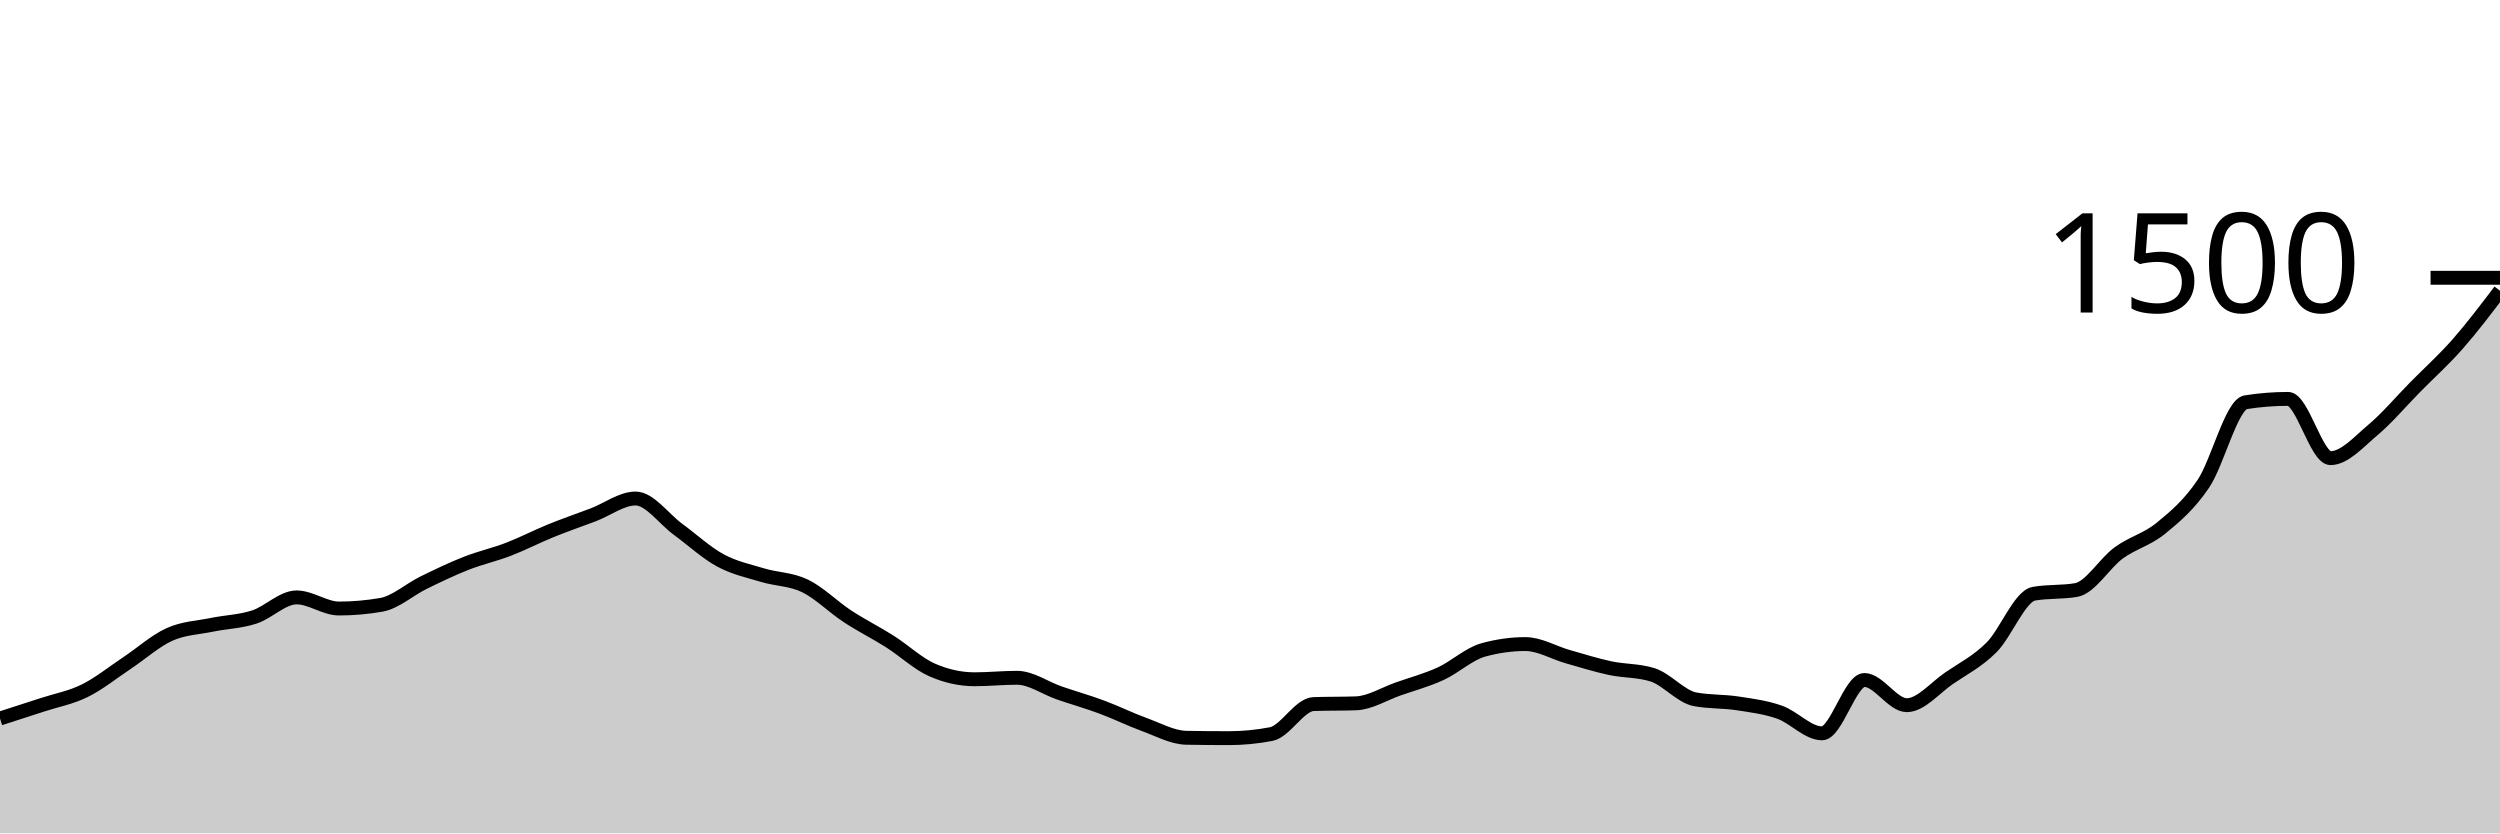
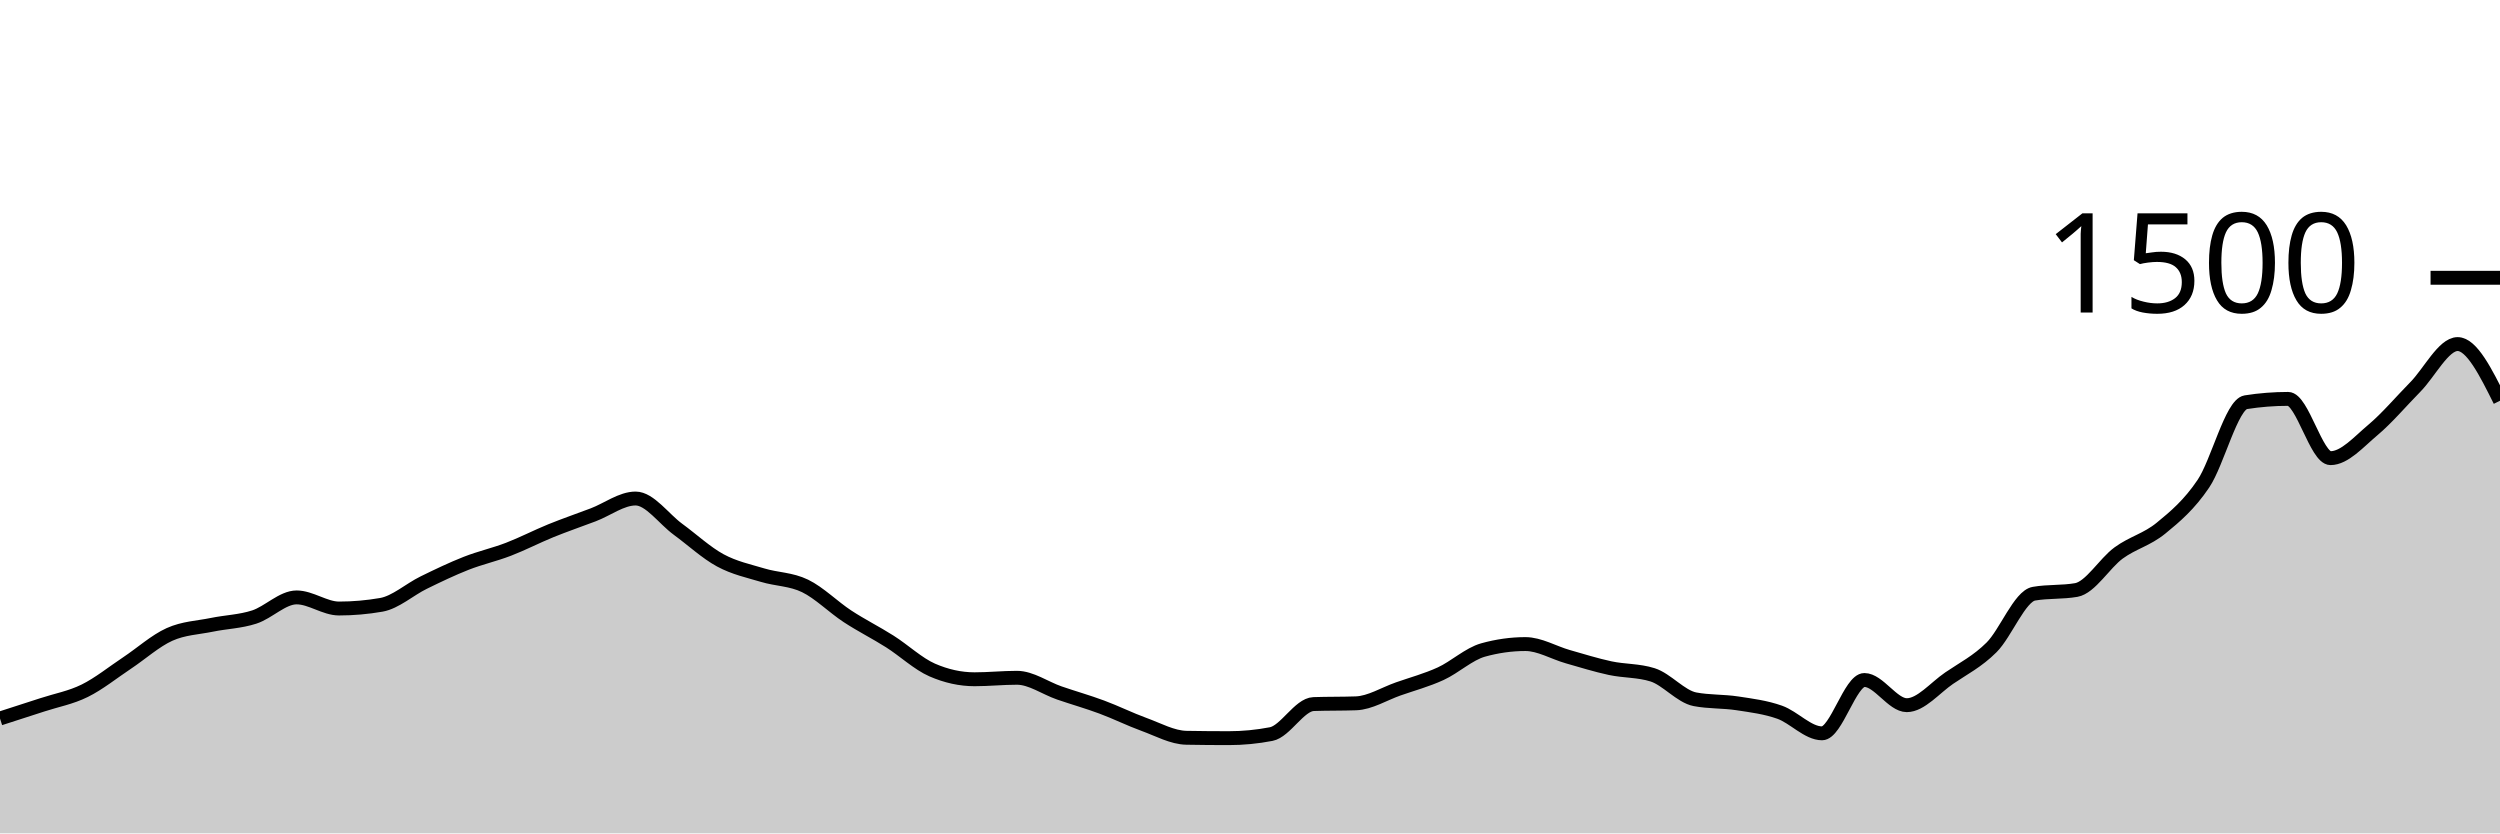
<svg xmlns="http://www.w3.org/2000/svg" viewBox="0 0 180 60">
  <g transform="translate(0,20)">
-     <path class="area" fill="rgba(0, 0, 0, 0.2)" d="M0,31.733C1.017,31.407,2.034,31.08,3.051,30.747C4.068,30.413,5.085,30.236,6.102,29.733C7.119,29.231,8.136,28.409,9.153,27.733C10.169,27.058,11.186,26.138,12.203,25.68C13.22,25.222,14.237,25.196,15.254,24.987C16.271,24.778,17.288,24.756,18.305,24.427C19.322,24.098,20.339,23.013,21.356,23.013C22.373,23.013,23.39,23.813,24.407,23.813C25.424,23.813,26.441,23.724,27.458,23.547C28.475,23.369,29.492,22.444,30.508,21.947C31.525,21.449,32.542,20.96,33.559,20.56C34.576,20.16,35.593,19.938,36.61,19.547C37.627,19.156,38.644,18.627,39.661,18.213C40.678,17.8,41.695,17.453,42.712,17.067C43.729,16.68,44.746,15.893,45.763,15.893C46.78,15.893,47.797,17.364,48.814,18.107C49.831,18.849,50.847,19.796,51.864,20.347C52.881,20.898,53.898,21.107,54.915,21.413C55.932,21.72,56.949,21.693,57.966,22.187C58.983,22.68,60,23.707,61.017,24.373C62.034,25.04,63.051,25.542,64.068,26.187C65.085,26.831,66.102,27.796,67.119,28.24C68.136,28.684,69.153,28.907,70.169,28.907C71.186,28.907,72.203,28.8,73.22,28.8C74.237,28.8,75.254,29.542,76.271,29.893C77.288,30.244,78.305,30.529,79.322,30.907C80.339,31.284,81.356,31.791,82.373,32.16C83.39,32.529,84.407,33.102,85.424,33.12C86.441,33.138,87.458,33.147,88.475,33.147C89.492,33.147,90.508,33.049,91.525,32.853C92.542,32.658,93.559,30.729,94.576,30.693C95.593,30.658,96.61,30.676,97.627,30.64C98.644,30.604,99.661,29.956,100.678,29.6C101.695,29.244,102.712,28.973,103.729,28.507C104.746,28.04,105.763,27.084,106.78,26.8C107.797,26.516,108.814,26.373,109.831,26.373C110.847,26.373,111.864,26.991,112.881,27.28C113.898,27.569,114.915,27.889,115.932,28.107C116.949,28.324,117.966,28.267,118.983,28.587C120,28.907,121.017,30.151,122.034,30.347C123.051,30.542,124.068,30.484,125.085,30.64C126.102,30.796,127.119,30.92,128.136,31.28C129.153,31.64,130.169,32.8,131.186,32.8C132.203,32.8,133.22,28.96,134.237,28.96C135.254,28.96,136.271,30.773,137.288,30.773C138.305,30.773,139.322,29.52,140.339,28.827C141.356,28.133,142.373,27.627,143.39,26.613C144.407,25.6,145.424,22.924,146.441,22.747C147.458,22.569,148.475,22.658,149.492,22.48C150.508,22.302,151.525,20.556,152.542,19.813C153.559,19.071,154.576,18.858,155.593,18.027C156.61,17.196,157.627,16.338,158.644,14.827C159.661,13.316,160.678,9.12,161.695,8.96C162.712,8.8,163.729,8.72,164.746,8.72C165.763,8.72,166.78,12.987,167.797,12.987C168.814,12.987,169.831,11.813,170.847,10.96C171.864,10.107,172.881,8.898,173.898,7.867C174.915,6.836,175.932,5.929,176.949,4.773C177.966,3.618,178.983,2.276,180,0.933L180,40C178.983,40,177.966,40,176.949,40C175.932,40,174.915,40,173.898,40C172.881,40,171.864,40,170.847,40C169.831,40,168.814,40,167.797,40C166.78,40,165.763,40,164.746,40C163.729,40,162.712,40,161.695,40C160.678,40,159.661,40,158.644,40C157.627,40,156.61,40,155.593,40C154.576,40,153.559,40,152.542,40C151.525,40,150.508,40,149.492,40C148.475,40,147.458,40,146.441,40C145.424,40,144.407,40,143.39,40C142.373,40,141.356,40,140.339,40C139.322,40,138.305,40,137.288,40C136.271,40,135.254,40,134.237,40C133.22,40,132.203,40,131.186,40C130.169,40,129.153,40,128.136,40C127.119,40,126.102,40,125.085,40C124.068,40,123.051,40,122.034,40C121.017,40,120,40,118.983,40C117.966,40,116.949,40,115.932,40C114.915,40,113.898,40,112.881,40C111.864,40,110.847,40,109.831,40C108.814,40,107.797,40,106.78,40C105.763,40,104.746,40,103.729,40C102.712,40,101.695,40,100.678,40C99.661,40,98.644,40,97.627,40C96.61,40,95.593,40,94.576,40C93.559,40,92.542,40,91.525,40C90.508,40,89.492,40,88.475,40C87.458,40,86.441,40,85.424,40C84.407,40,83.39,40,82.373,40C81.356,40,80.339,40,79.322,40C78.305,40,77.288,40,76.271,40C75.254,40,74.237,40,73.22,40C72.203,40,71.186,40,70.169,40C69.153,40,68.136,40,67.119,40C66.102,40,65.085,40,64.068,40C63.051,40,62.034,40,61.017,40C60,40,58.983,40,57.966,40C56.949,40,55.932,40,54.915,40C53.898,40,52.881,40,51.864,40C50.847,40,49.831,40,48.814,40C47.797,40,46.78,40,45.763,40C44.746,40,43.729,40,42.712,40C41.695,40,40.678,40,39.661,40C38.644,40,37.627,40,36.61,40C35.593,40,34.576,40,33.559,40C32.542,40,31.525,40,30.508,40C29.492,40,28.475,40,27.458,40C26.441,40,25.424,40,24.407,40C23.39,40,22.373,40,21.356,40C20.339,40,19.322,40,18.305,40C17.288,40,16.271,40,15.254,40C14.237,40,13.22,40,12.203,40C11.186,40,10.169,40,9.153,40C8.136,40,7.119,40,6.102,40C5.085,40,4.068,40,3.051,40C2.034,40,1.017,40,0,40Z" />
-     <path class="line" stroke="black" fill="none" d="M0,31.733C1.017,31.407,2.034,31.08,3.051,30.747C4.068,30.413,5.085,30.236,6.102,29.733C7.119,29.231,8.136,28.409,9.153,27.733C10.169,27.058,11.186,26.138,12.203,25.68C13.22,25.222,14.237,25.196,15.254,24.987C16.271,24.778,17.288,24.756,18.305,24.427C19.322,24.098,20.339,23.013,21.356,23.013C22.373,23.013,23.39,23.813,24.407,23.813C25.424,23.813,26.441,23.724,27.458,23.547C28.475,23.369,29.492,22.444,30.508,21.947C31.525,21.449,32.542,20.96,33.559,20.56C34.576,20.16,35.593,19.938,36.61,19.547C37.627,19.156,38.644,18.627,39.661,18.213C40.678,17.8,41.695,17.453,42.712,17.067C43.729,16.68,44.746,15.893,45.763,15.893C46.78,15.893,47.797,17.364,48.814,18.107C49.831,18.849,50.847,19.796,51.864,20.347C52.881,20.898,53.898,21.107,54.915,21.413C55.932,21.72,56.949,21.693,57.966,22.187C58.983,22.68,60,23.707,61.017,24.373C62.034,25.04,63.051,25.542,64.068,26.187C65.085,26.831,66.102,27.796,67.119,28.24C68.136,28.684,69.153,28.907,70.169,28.907C71.186,28.907,72.203,28.8,73.22,28.8C74.237,28.8,75.254,29.542,76.271,29.893C77.288,30.244,78.305,30.529,79.322,30.907C80.339,31.284,81.356,31.791,82.373,32.16C83.39,32.529,84.407,33.102,85.424,33.12C86.441,33.138,87.458,33.147,88.475,33.147C89.492,33.147,90.508,33.049,91.525,32.853C92.542,32.658,93.559,30.729,94.576,30.693C95.593,30.658,96.61,30.676,97.627,30.64C98.644,30.604,99.661,29.956,100.678,29.6C101.695,29.244,102.712,28.973,103.729,28.507C104.746,28.04,105.763,27.084,106.78,26.8C107.797,26.516,108.814,26.373,109.831,26.373C110.847,26.373,111.864,26.991,112.881,27.28C113.898,27.569,114.915,27.889,115.932,28.107C116.949,28.324,117.966,28.267,118.983,28.587C120,28.907,121.017,30.151,122.034,30.347C123.051,30.542,124.068,30.484,125.085,30.64C126.102,30.796,127.119,30.92,128.136,31.28C129.153,31.64,130.169,32.8,131.186,32.8C132.203,32.8,133.22,28.96,134.237,28.96C135.254,28.96,136.271,30.773,137.288,30.773C138.305,30.773,139.322,29.52,140.339,28.827C141.356,28.133,142.373,27.627,143.39,26.613C144.407,25.6,145.424,22.924,146.441,22.747C147.458,22.569,148.475,22.658,149.492,22.48C150.508,22.302,151.525,20.556,152.542,19.813C153.559,19.071,154.576,18.858,155.593,18.027C156.61,17.196,157.627,16.338,158.644,14.827C159.661,13.316,160.678,9.12,161.695,8.96C162.712,8.8,163.729,8.72,164.746,8.72C165.763,8.72,166.78,12.987,167.797,12.987C168.814,12.987,169.831,11.813,170.847,10.96C171.864,10.107,172.881,8.898,173.898,7.867C174.915,6.836,175.932,5.929,176.949,4.773C177.966,3.618,178.983,2.276,180,0.933" />
+     <path class="area" fill="rgba(0, 0, 0, 0.2)" d="M0,31.733C1.017,31.407,2.034,31.08,3.051,30.747C4.068,30.413,5.085,30.236,6.102,29.733C7.119,29.231,8.136,28.409,9.153,27.733C10.169,27.058,11.186,26.138,12.203,25.68C13.22,25.222,14.237,25.196,15.254,24.987C16.271,24.778,17.288,24.756,18.305,24.427C19.322,24.098,20.339,23.013,21.356,23.013C22.373,23.013,23.39,23.813,24.407,23.813C25.424,23.813,26.441,23.724,27.458,23.547C28.475,23.369,29.492,22.444,30.508,21.947C31.525,21.449,32.542,20.96,33.559,20.56C34.576,20.16,35.593,19.938,36.61,19.547C37.627,19.156,38.644,18.627,39.661,18.213C40.678,17.8,41.695,17.453,42.712,17.067C43.729,16.68,44.746,15.893,45.763,15.893C46.78,15.893,47.797,17.364,48.814,18.107C49.831,18.849,50.847,19.796,51.864,20.347C52.881,20.898,53.898,21.107,54.915,21.413C55.932,21.72,56.949,21.693,57.966,22.187C58.983,22.68,60,23.707,61.017,24.373C62.034,25.04,63.051,25.542,64.068,26.187C65.085,26.831,66.102,27.796,67.119,28.24C68.136,28.684,69.153,28.907,70.169,28.907C71.186,28.907,72.203,28.8,73.22,28.8C74.237,28.8,75.254,29.542,76.271,29.893C77.288,30.244,78.305,30.529,79.322,30.907C80.339,31.284,81.356,31.791,82.373,32.16C83.39,32.529,84.407,33.102,85.424,33.12C86.441,33.138,87.458,33.147,88.475,33.147C89.492,33.147,90.508,33.049,91.525,32.853C92.542,32.658,93.559,30.729,94.576,30.693C95.593,30.658,96.61,30.676,97.627,30.64C98.644,30.604,99.661,29.956,100.678,29.6C101.695,29.244,102.712,28.973,103.729,28.507C104.746,28.04,105.763,27.084,106.78,26.8C107.797,26.516,108.814,26.373,109.831,26.373C110.847,26.373,111.864,26.991,112.881,27.28C113.898,27.569,114.915,27.889,115.932,28.107C116.949,28.324,117.966,28.267,118.983,28.587C120,28.907,121.017,30.151,122.034,30.347C123.051,30.542,124.068,30.484,125.085,30.64C126.102,30.796,127.119,30.92,128.136,31.28C129.153,31.64,130.169,32.8,131.186,32.8C132.203,32.8,133.22,28.96,134.237,28.96C135.254,28.96,136.271,30.773,137.288,30.773C138.305,30.773,139.322,29.52,140.339,28.827C141.356,28.133,142.373,27.627,143.39,26.613C144.407,25.6,145.424,22.924,146.441,22.747C147.458,22.569,148.475,22.658,149.492,22.48C150.508,22.302,151.525,20.556,152.542,19.813C153.559,19.071,154.576,18.858,155.593,18.027C156.61,17.196,157.627,16.338,158.644,14.827C159.661,13.316,160.678,9.12,161.695,8.96C162.712,8.8,163.729,8.72,164.746,8.72C165.763,8.72,166.78,12.987,167.797,12.987C168.814,12.987,169.831,11.813,170.847,10.96C171.864,10.107,172.881,8.898,173.898,7.867C174.915,6.836,175.932,4.773,176.949,4.773C177.966,4.773,178.983,6.813,180,8.853L180,40C178.983,40,177.966,40,176.949,40C175.932,40,174.915,40,173.898,40C172.881,40,171.864,40,170.847,40C169.831,40,168.814,40,167.797,40C166.78,40,165.763,40,164.746,40C163.729,40,162.712,40,161.695,40C160.678,40,159.661,40,158.644,40C157.627,40,156.61,40,155.593,40C154.576,40,153.559,40,152.542,40C151.525,40,150.508,40,149.492,40C148.475,40,147.458,40,146.441,40C145.424,40,144.407,40,143.39,40C142.373,40,141.356,40,140.339,40C139.322,40,138.305,40,137.288,40C136.271,40,135.254,40,134.237,40C133.22,40,132.203,40,131.186,40C130.169,40,129.153,40,128.136,40C127.119,40,126.102,40,125.085,40C124.068,40,123.051,40,122.034,40C121.017,40,120,40,118.983,40C117.966,40,116.949,40,115.932,40C114.915,40,113.898,40,112.881,40C111.864,40,110.847,40,109.831,40C108.814,40,107.797,40,106.78,40C105.763,40,104.746,40,103.729,40C102.712,40,101.695,40,100.678,40C99.661,40,98.644,40,97.627,40C96.61,40,95.593,40,94.576,40C93.559,40,92.542,40,91.525,40C90.508,40,89.492,40,88.475,40C87.458,40,86.441,40,85.424,40C84.407,40,83.39,40,82.373,40C81.356,40,80.339,40,79.322,40C78.305,40,77.288,40,76.271,40C75.254,40,74.237,40,73.22,40C72.203,40,71.186,40,70.169,40C69.153,40,68.136,40,67.119,40C66.102,40,65.085,40,64.068,40C63.051,40,62.034,40,61.017,40C60,40,58.983,40,57.966,40C56.949,40,55.932,40,54.915,40C53.898,40,52.881,40,51.864,40C50.847,40,49.831,40,48.814,40C47.797,40,46.78,40,45.763,40C44.746,40,43.729,40,42.712,40C41.695,40,40.678,40,39.661,40C38.644,40,37.627,40,36.61,40C35.593,40,34.576,40,33.559,40C32.542,40,31.525,40,30.508,40C29.492,40,28.475,40,27.458,40C26.441,40,25.424,40,24.407,40C23.39,40,22.373,40,21.356,40C20.339,40,19.322,40,18.305,40C17.288,40,16.271,40,15.254,40C14.237,40,13.22,40,12.203,40C11.186,40,10.169,40,9.153,40C8.136,40,7.119,40,6.102,40C5.085,40,4.068,40,3.051,40C2.034,40,1.017,40,0,40Z" />
+     <path class="line" stroke="black" fill="none" d="M0,31.733C1.017,31.407,2.034,31.08,3.051,30.747C4.068,30.413,5.085,30.236,6.102,29.733C7.119,29.231,8.136,28.409,9.153,27.733C10.169,27.058,11.186,26.138,12.203,25.68C13.22,25.222,14.237,25.196,15.254,24.987C16.271,24.778,17.288,24.756,18.305,24.427C19.322,24.098,20.339,23.013,21.356,23.013C22.373,23.013,23.39,23.813,24.407,23.813C25.424,23.813,26.441,23.724,27.458,23.547C28.475,23.369,29.492,22.444,30.508,21.947C31.525,21.449,32.542,20.96,33.559,20.56C34.576,20.16,35.593,19.938,36.61,19.547C37.627,19.156,38.644,18.627,39.661,18.213C40.678,17.8,41.695,17.453,42.712,17.067C43.729,16.68,44.746,15.893,45.763,15.893C46.78,15.893,47.797,17.364,48.814,18.107C49.831,18.849,50.847,19.796,51.864,20.347C52.881,20.898,53.898,21.107,54.915,21.413C55.932,21.72,56.949,21.693,57.966,22.187C58.983,22.68,60,23.707,61.017,24.373C62.034,25.04,63.051,25.542,64.068,26.187C65.085,26.831,66.102,27.796,67.119,28.24C68.136,28.684,69.153,28.907,70.169,28.907C71.186,28.907,72.203,28.8,73.22,28.8C74.237,28.8,75.254,29.542,76.271,29.893C77.288,30.244,78.305,30.529,79.322,30.907C80.339,31.284,81.356,31.791,82.373,32.16C83.39,32.529,84.407,33.102,85.424,33.12C86.441,33.138,87.458,33.147,88.475,33.147C89.492,33.147,90.508,33.049,91.525,32.853C92.542,32.658,93.559,30.729,94.576,30.693C95.593,30.658,96.61,30.676,97.627,30.64C98.644,30.604,99.661,29.956,100.678,29.6C101.695,29.244,102.712,28.973,103.729,28.507C104.746,28.04,105.763,27.084,106.78,26.8C107.797,26.516,108.814,26.373,109.831,26.373C110.847,26.373,111.864,26.991,112.881,27.28C113.898,27.569,114.915,27.889,115.932,28.107C116.949,28.324,117.966,28.267,118.983,28.587C120,28.907,121.017,30.151,122.034,30.347C123.051,30.542,124.068,30.484,125.085,30.64C126.102,30.796,127.119,30.92,128.136,31.28C129.153,31.64,130.169,32.8,131.186,32.8C132.203,32.8,133.22,28.96,134.237,28.96C135.254,28.96,136.271,30.773,137.288,30.773C138.305,30.773,139.322,29.52,140.339,28.827C141.356,28.133,142.373,27.627,143.39,26.613C144.407,25.6,145.424,22.924,146.441,22.747C147.458,22.569,148.475,22.658,149.492,22.48C150.508,22.302,151.525,20.556,152.542,19.813C153.559,19.071,154.576,18.858,155.593,18.027C156.61,17.196,157.627,16.338,158.644,14.827C159.661,13.316,160.678,9.12,161.695,8.96C162.712,8.8,163.729,8.72,164.746,8.72C165.763,8.72,166.78,12.987,167.797,12.987C168.814,12.987,169.831,11.813,170.847,10.96C171.864,10.107,172.881,8.898,173.898,7.867C174.915,6.836,175.932,4.773,176.949,4.773C177.966,4.773,178.983,6.813,180,8.853" />
    <path class="axis-ceiling" stroke-width="1" stroke="black" fill="none" d="M175,0L180,0" />
    <text class="axis-ceiling-label" font-family="sans-serif" text-anchor="end" font-size="10px" x="170" y="2.5">1500</text>
  </g>
</svg>
